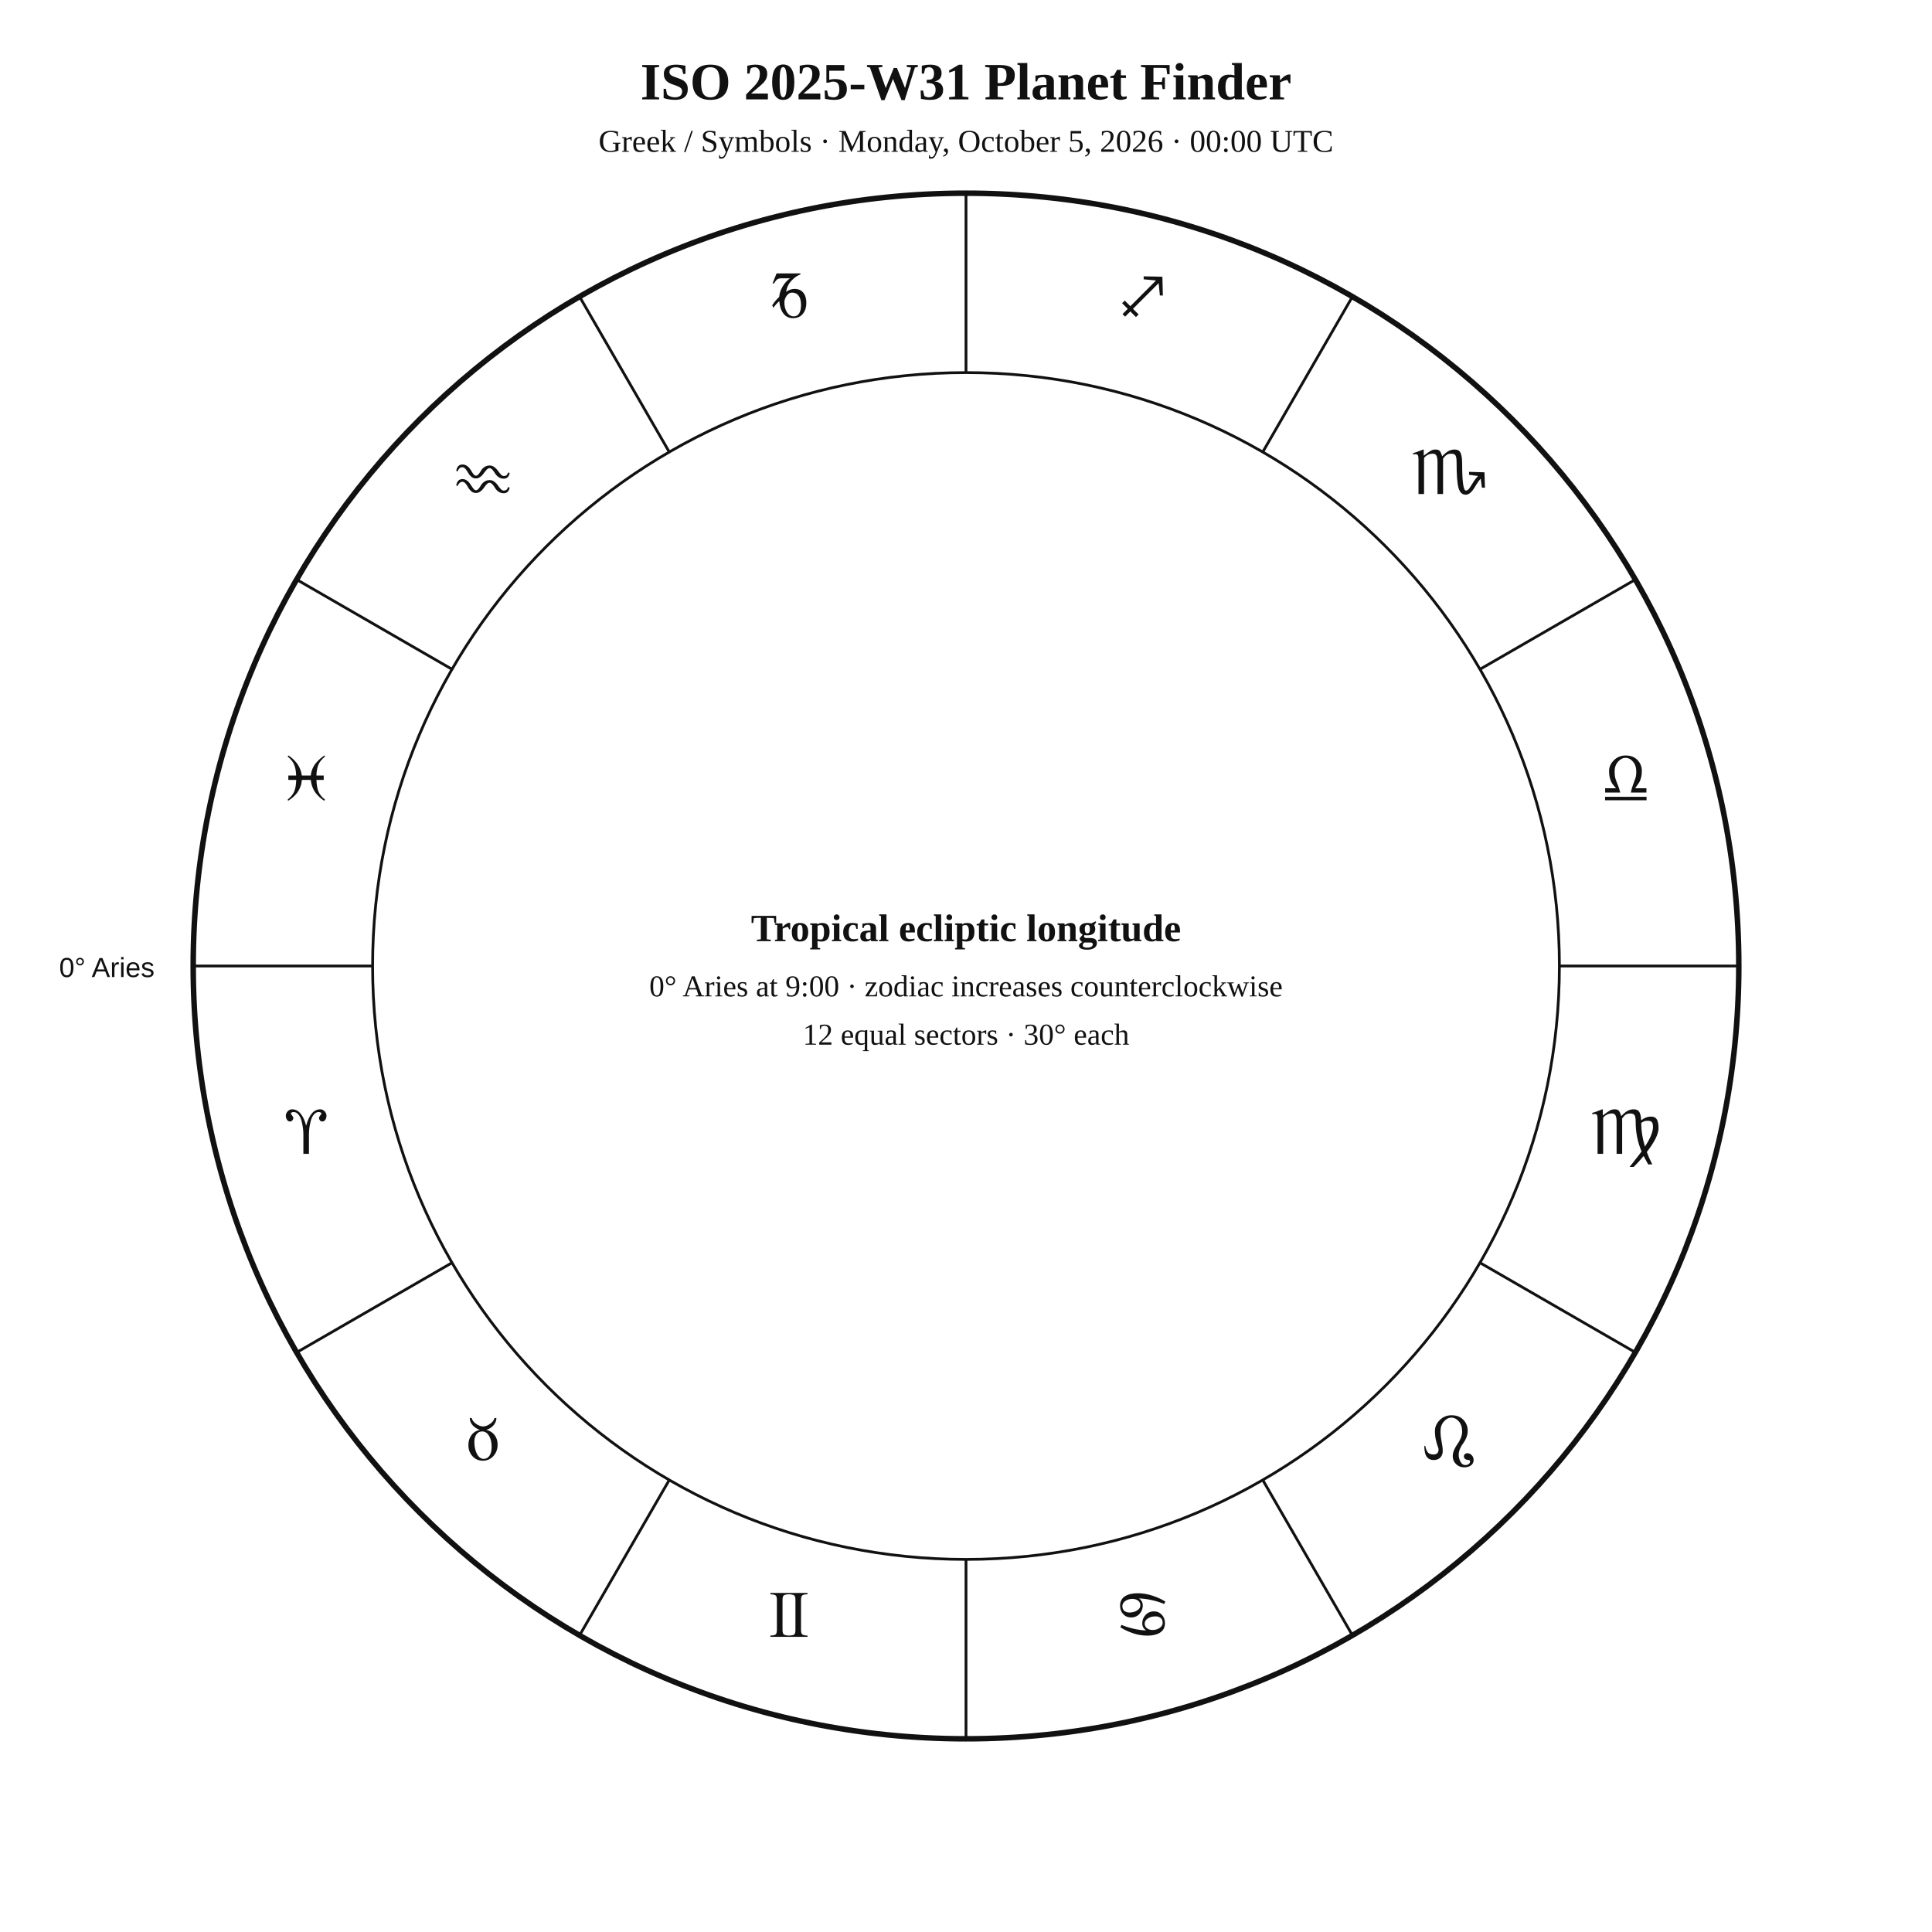
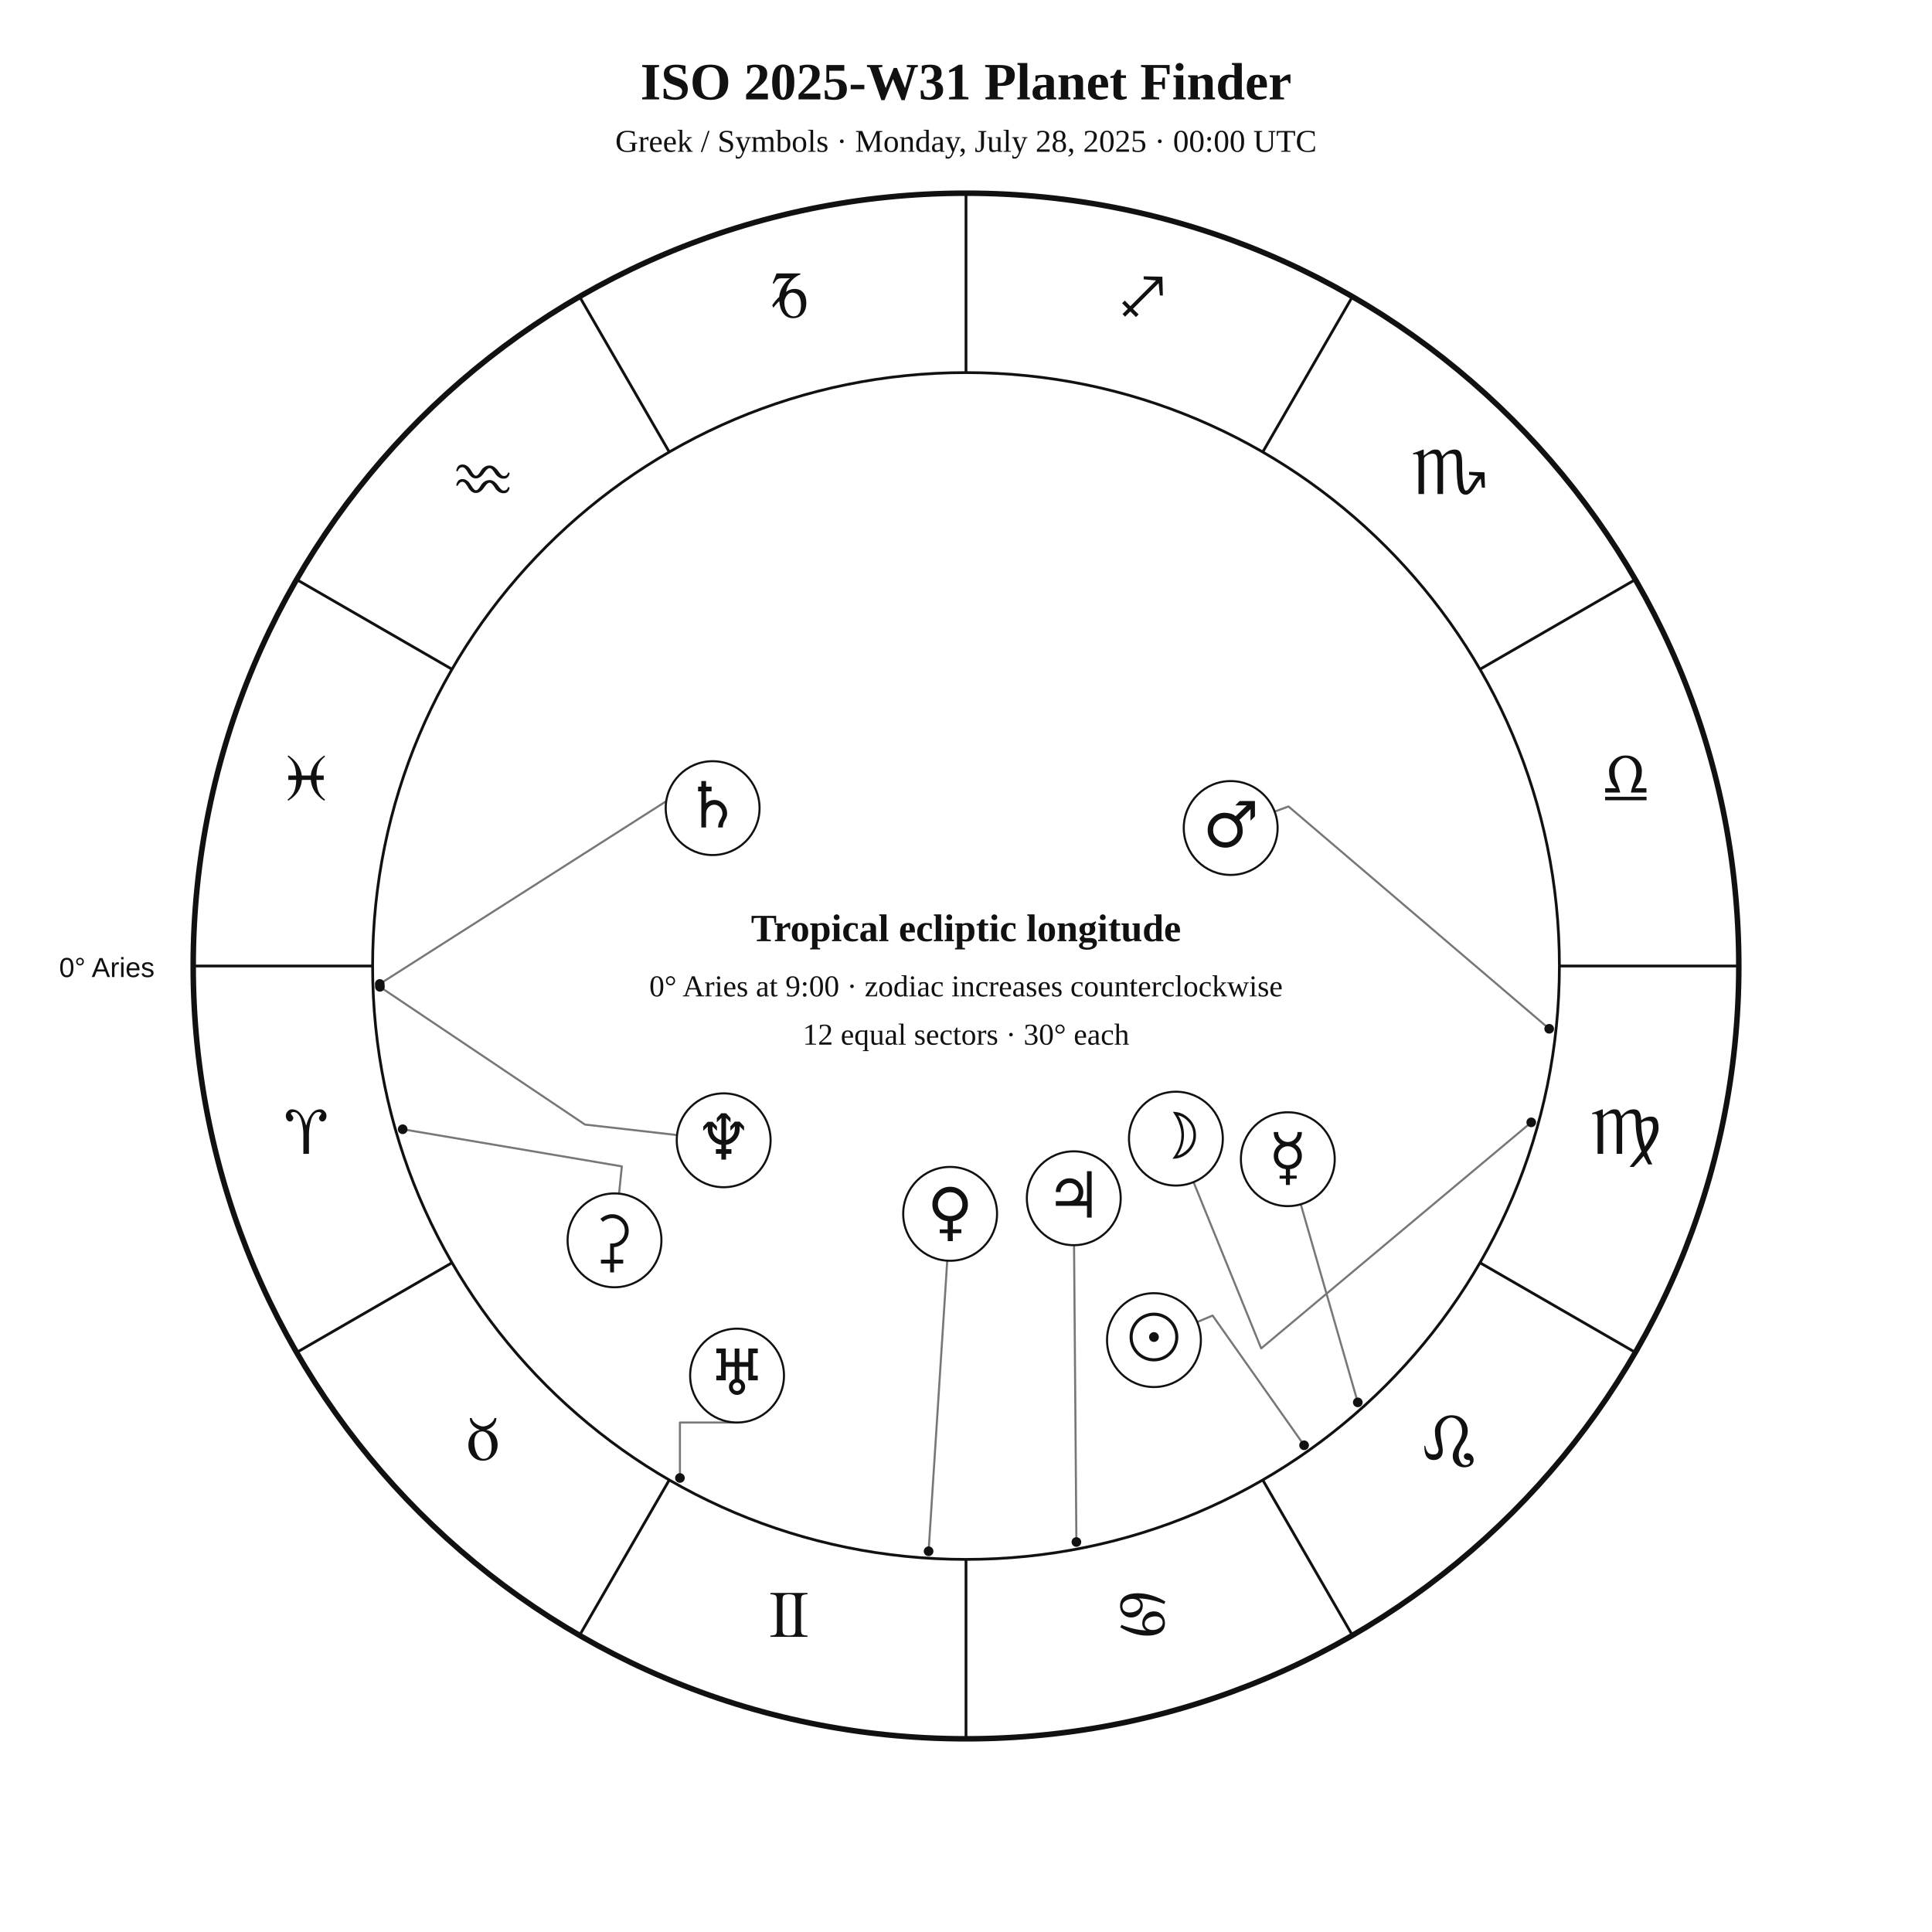
<svg xmlns="http://www.w3.org/2000/svg" width="1400" height="1400" viewBox="0 0 1400 1400">
  <rect width="100%" height="100%" fill="white" />
-   <style>text{font-family:Georgia,"Times New Roman",serif;fill:#111 !important;color:#111 !important;-webkit-text-fill-color:#111 !important}.sans{font-family:Arial,Helvetica,sans-serif}.symbol{font-family:"Arial Unicode MS","Segoe UI Symbol","Noto Sans Symbols 2","Apple Symbols",serif;font-variant-emoji:text;fill:#111 !important;color:#111 !important;-webkit-text-fill-color:#111 !important}</style>
+   <style>text{font-family:Georgia,"Times New Roman",serif;fill:#111}.sans{font-family:Arial,Helvetica,sans-serif}.symbol{font-family:"Arial Unicode MS","Segoe UI Symbol","Noto Sans Symbols 2","Apple Symbols",serif;font-variant-emoji:text;fill:#111}</style>
  <text x="700" y="72" text-anchor="middle" font-size="38" font-weight="700">ISO 2025-W31 Planet Finder</text>
-   <text x="700" y="110" text-anchor="middle" font-size="23">Greek / Symbols · Monday, October 5, 2026 · 00:00 UTC</text>
+   <text x="700" y="110" text-anchor="middle" font-size="23">Greek / Symbols · Monday, July 28, 2025 · 00:00 UTC</text>
  <circle cx="700" cy="700" r="560" fill="none" stroke="#111" stroke-width="4" />
  <circle cx="700" cy="700" r="430" fill="none" stroke="#111" stroke-width="2" />
  <line x1="270.0" y1="700.0" x2="140.0" y2="700.0" stroke="#111" stroke-width="2" />
  <line x1="327.6" y1="915.0" x2="215.0" y2="980.0" stroke="#111" stroke-width="2" />
  <line x1="485.0" y1="1072.4" x2="420.0" y2="1185.0" stroke="#111" stroke-width="2" />
  <line x1="700.0" y1="1130.0" x2="700.0" y2="1260.0" stroke="#111" stroke-width="2" />
  <line x1="915.0" y1="1072.4" x2="980.0" y2="1185.0" stroke="#111" stroke-width="2" />
  <line x1="1072.4" y1="915.0" x2="1185.0" y2="980.0" stroke="#111" stroke-width="2" />
  <line x1="1130.0" y1="700.0" x2="1260.0" y2="700.0" stroke="#111" stroke-width="2" />
  <line x1="1072.4" y1="485.0" x2="1185.0" y2="420.0" stroke="#111" stroke-width="2" />
  <line x1="915.0" y1="327.6" x2="980.0" y2="215.0" stroke="#111" stroke-width="2" />
  <line x1="700.0" y1="270.0" x2="700.0" y2="140.0" stroke="#111" stroke-width="2" />
  <line x1="485.0" y1="327.6" x2="420.0" y2="215.0" stroke="#111" stroke-width="2" />
  <line x1="327.6" y1="485.0" x2="215.0" y2="420.0" stroke="#111" stroke-width="2" />
-   <g class="symbol" text-anchor="middle" font-size="48">
-     <text x="221.9" y="836.1">♈︎</text>
-     <text x="350" y="1058">♉︎</text>
-     <text x="571.9" y="1186.1">♊︎</text>
-     <text x="828.1" y="1186.1">♋︎</text>
-     <text x="1050" y="1058">♌︎</text>
-     <text x="1178.1" y="836.1">♍︎</text>
-     <text x="1178.1" y="579.9">♎︎</text>
-     <text x="1050" y="358">♏︎</text>
-     <text x="828.1" y="229.9">♐︎</text>
-     <text x="571.9" y="229.9">♑︎</text>
-     <text x="350" y="358">♒︎</text>
-     <text x="221.9" y="579.9">♓︎</text>
-   </g>
+   <text class="symbol" x="221.9" y="836.1" text-anchor="middle" font-size="48">♈︎</text>
+   <text class="symbol" x="350.0" y="1058.0" text-anchor="middle" font-size="48">♉︎</text>
+   <text class="symbol" x="571.9" y="1186.1" text-anchor="middle" font-size="48">♊︎</text>
+   <text class="symbol" x="828.1" y="1186.1" text-anchor="middle" font-size="48">♋︎</text>
+   <text class="symbol" x="1050.0" y="1058.0" text-anchor="middle" font-size="48">♌︎</text>
+   <text class="symbol" x="1178.1" y="836.1" text-anchor="middle" font-size="48">♍︎</text>
+   <text class="symbol" x="1178.1" y="579.9" text-anchor="middle" font-size="48">♎︎</text>
+   <text class="symbol" x="1050.0" y="358.0" text-anchor="middle" font-size="48">♏︎</text>
+   <text class="symbol" x="828.1" y="229.9" text-anchor="middle" font-size="48">♐︎</text>
+   <text class="symbol" x="571.9" y="229.9" text-anchor="middle" font-size="48">♑︎</text>
+   <text class="symbol" x="350.0" y="358.0" text-anchor="middle" font-size="48">♒︎</text>
+   <text class="symbol" x="221.9" y="579.9" text-anchor="middle" font-size="48">♓︎</text>
  <text x="112" y="708" text-anchor="end" font-size="20" class="sans">0° Aries</text>
+   <polyline points="945.0,1047.3 878.7,953.3 867.5,958.0" fill="none" stroke="#777" stroke-width="1.5" stroke-linejoin="round" stroke-linecap="round" />
+   <circle cx="945.0" cy="1047.3" r="3.5" fill="#111" />
+   <polyline points="1109.6,813.3 913.9,977.1 864.9,856.6" fill="none" stroke="#777" stroke-width="1.5" stroke-linejoin="round" stroke-linecap="round" />
+   <circle cx="1109.6" cy="813.3" r="3.5" fill="#111" />
+   <polyline points="983.9,1016.2 942.6,872.7" fill="none" stroke="#777" stroke-width="1.5" stroke-linejoin="round" stroke-linecap="round" />
+   <circle cx="983.9" cy="1016.2" r="3.5" fill="#111" />
+   <polyline points="672.9,1124.1 686.4,913.6" fill="none" stroke="#777" stroke-width="1.5" stroke-linejoin="round" stroke-linecap="round" />
+   <circle cx="672.9" cy="1124.1" r="3.5" fill="#111" />
+   <polyline points="1122.6,745.5 933.7,584.4 923.7,588.1" fill="none" stroke="#777" stroke-width="1.5" stroke-linejoin="round" stroke-linecap="round" />
+   <circle cx="1122.6" cy="745.5" r="3.5" fill="#111" />
+   <polyline points="780.0,1117.4 778.3,902.3" fill="none" stroke="#777" stroke-width="1.5" stroke-linejoin="round" stroke-linecap="round" />
+   <circle cx="780.0" cy="1117.4" r="3.5" fill="#111" />
+   <polyline points="275.2,713.0 505.8,565.9 500.3,555.6" fill="none" stroke="#777" stroke-width="1.5" stroke-linejoin="round" stroke-linecap="round" />
+   <circle cx="275.2" cy="713.0" r="3.5" fill="#111" />
+   <polyline points="492.7,1071.0 492.7,1030.8 534.1,1030.8" fill="none" stroke="#777" stroke-width="1.5" stroke-linejoin="round" stroke-linecap="round" />
+   <circle cx="492.7" cy="1071.0" r="3.5" fill="#111" />
+   <polyline points="275.3,715.1 423.9,814.9 490.6,822.5" fill="none" stroke="#777" stroke-width="1.5" stroke-linejoin="round" stroke-linecap="round" />
+   <circle cx="275.3" cy="715.1" r="3.5" fill="#111" />
+   <polyline points="291.8,818.3 450.6,845.2 448.6,864.9" fill="none" stroke="#777" stroke-width="1.5" stroke-linejoin="round" stroke-linecap="round" />
+   <circle cx="291.8" cy="818.3" r="3.5" fill="#111" />
+   <circle cx="836.2" cy="971.1" r="34" fill="white" stroke="#111" stroke-width="1.5" />
+   <text class="symbol" x="836.2" y="985.1" text-anchor="middle" font-size="46">☉︎</text>
+   <circle cx="852.1" cy="825.1" r="34" fill="white" stroke="#111" stroke-width="1.5" />
+   <text class="symbol" x="852.1" y="839.1" text-anchor="middle" font-size="46">☽︎</text>
+   <circle cx="933.2" cy="840.0" r="34" fill="white" stroke="#111" stroke-width="1.5" />
+   <text class="symbol" x="933.2" y="854.0" text-anchor="middle" font-size="46">☿︎</text>
+   <circle cx="688.5" cy="879.6" r="34" fill="white" stroke="#111" stroke-width="1.5" />
+   <text class="symbol" x="688.5" y="893.6" text-anchor="middle" font-size="46">♀︎</text>
+   <circle cx="891.8" cy="600.0" r="34" fill="white" stroke="#111" stroke-width="1.5" />
+   <text class="symbol" x="891.8" y="614.0" text-anchor="middle" font-size="46">♂︎</text>
+   <circle cx="778.1" cy="868.3" r="34" fill="white" stroke="#111" stroke-width="1.5" />
+   <text class="symbol" x="778.1" y="882.3" text-anchor="middle" font-size="46">♃︎</text>
+   <circle cx="516.4" cy="585.6" r="34" fill="white" stroke="#111" stroke-width="1.5" />
+   <text class="symbol" x="516.4" y="599.6" text-anchor="middle" font-size="46">♄︎</text>
+   <circle cx="534.1" cy="996.8" r="34" fill="white" stroke="#111" stroke-width="1.5" />
+   <text class="symbol" x="534.1" y="1010.8" text-anchor="middle" font-size="46">♅︎</text>
+   <circle cx="524.4" cy="826.3" r="34" fill="white" stroke="#111" stroke-width="1.5" />
+   <text class="symbol" x="524.4" y="840.3" text-anchor="middle" font-size="46">♆︎</text>
+   <circle cx="445.3" cy="898.8" r="34" fill="white" stroke="#111" stroke-width="1.5" />
+   <text class="symbol" x="445.3" y="912.8" text-anchor="middle" font-size="46">⚳︎</text>
  <text x="700" y="682" text-anchor="middle" font-size="28" font-weight="700">Tropical ecliptic longitude</text>
  <text x="700" y="722" text-anchor="middle" font-size="22">0° Aries at 9:00 · zodiac increases counterclockwise</text>
  <text x="700" y="757" text-anchor="middle" font-size="22">12 equal sectors · 30° each</text>
</svg>
